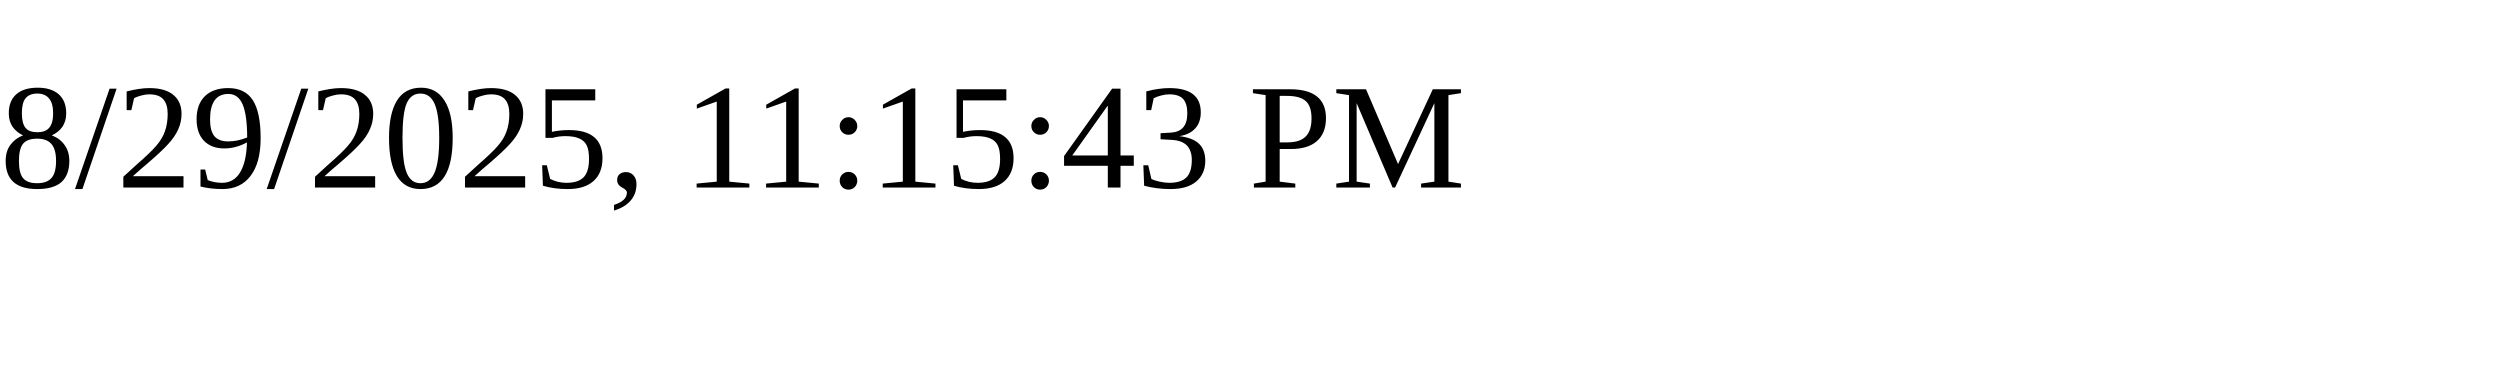
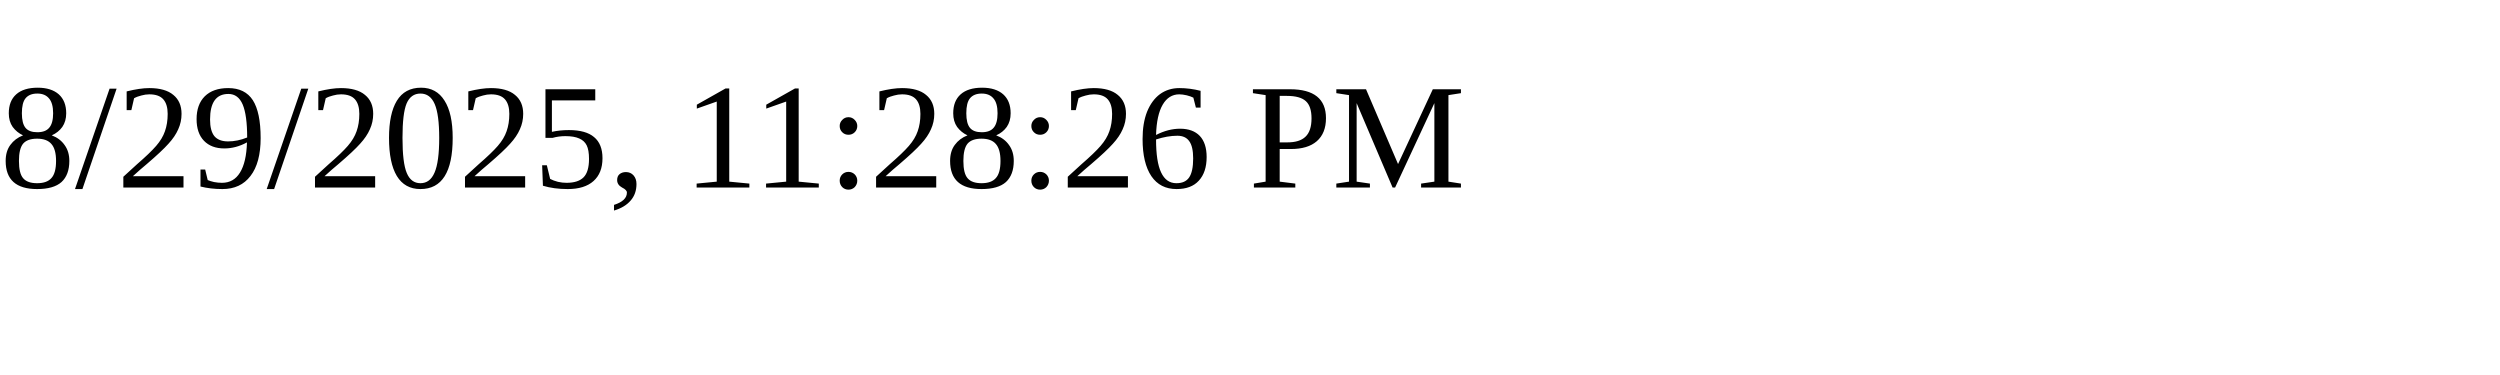
<svg xmlns="http://www.w3.org/2000/svg" height="30" width="200">
-   <text x="0" y="15">8/29/2025, 11:15:43 PM</text>
+   <text x="0" y="15">8/29/2025, 11:28:26 PM</text>
</svg>
